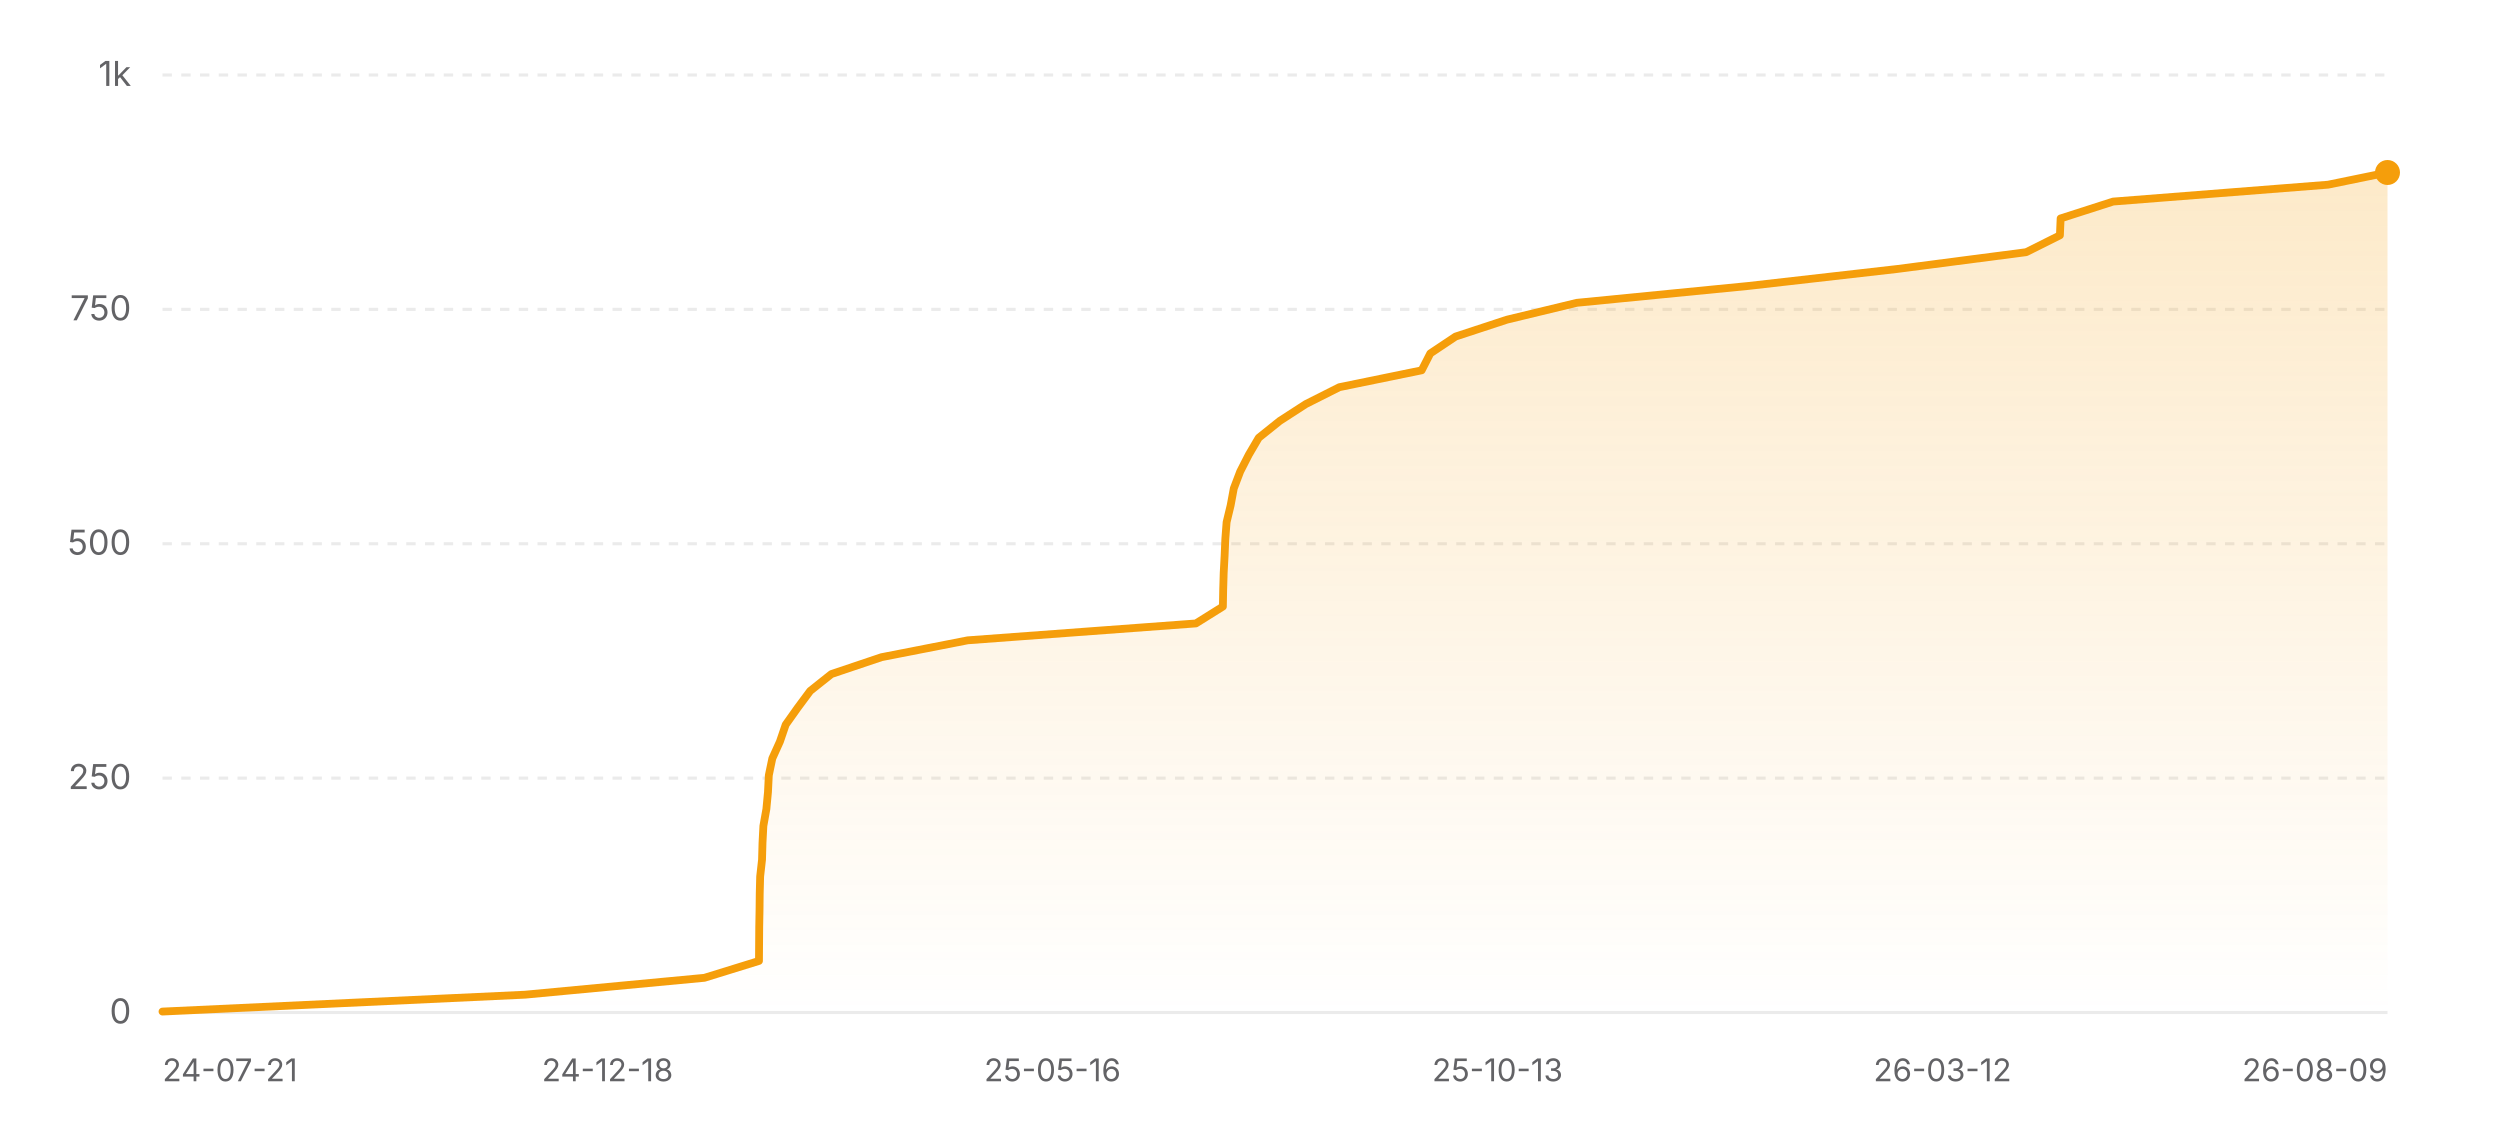
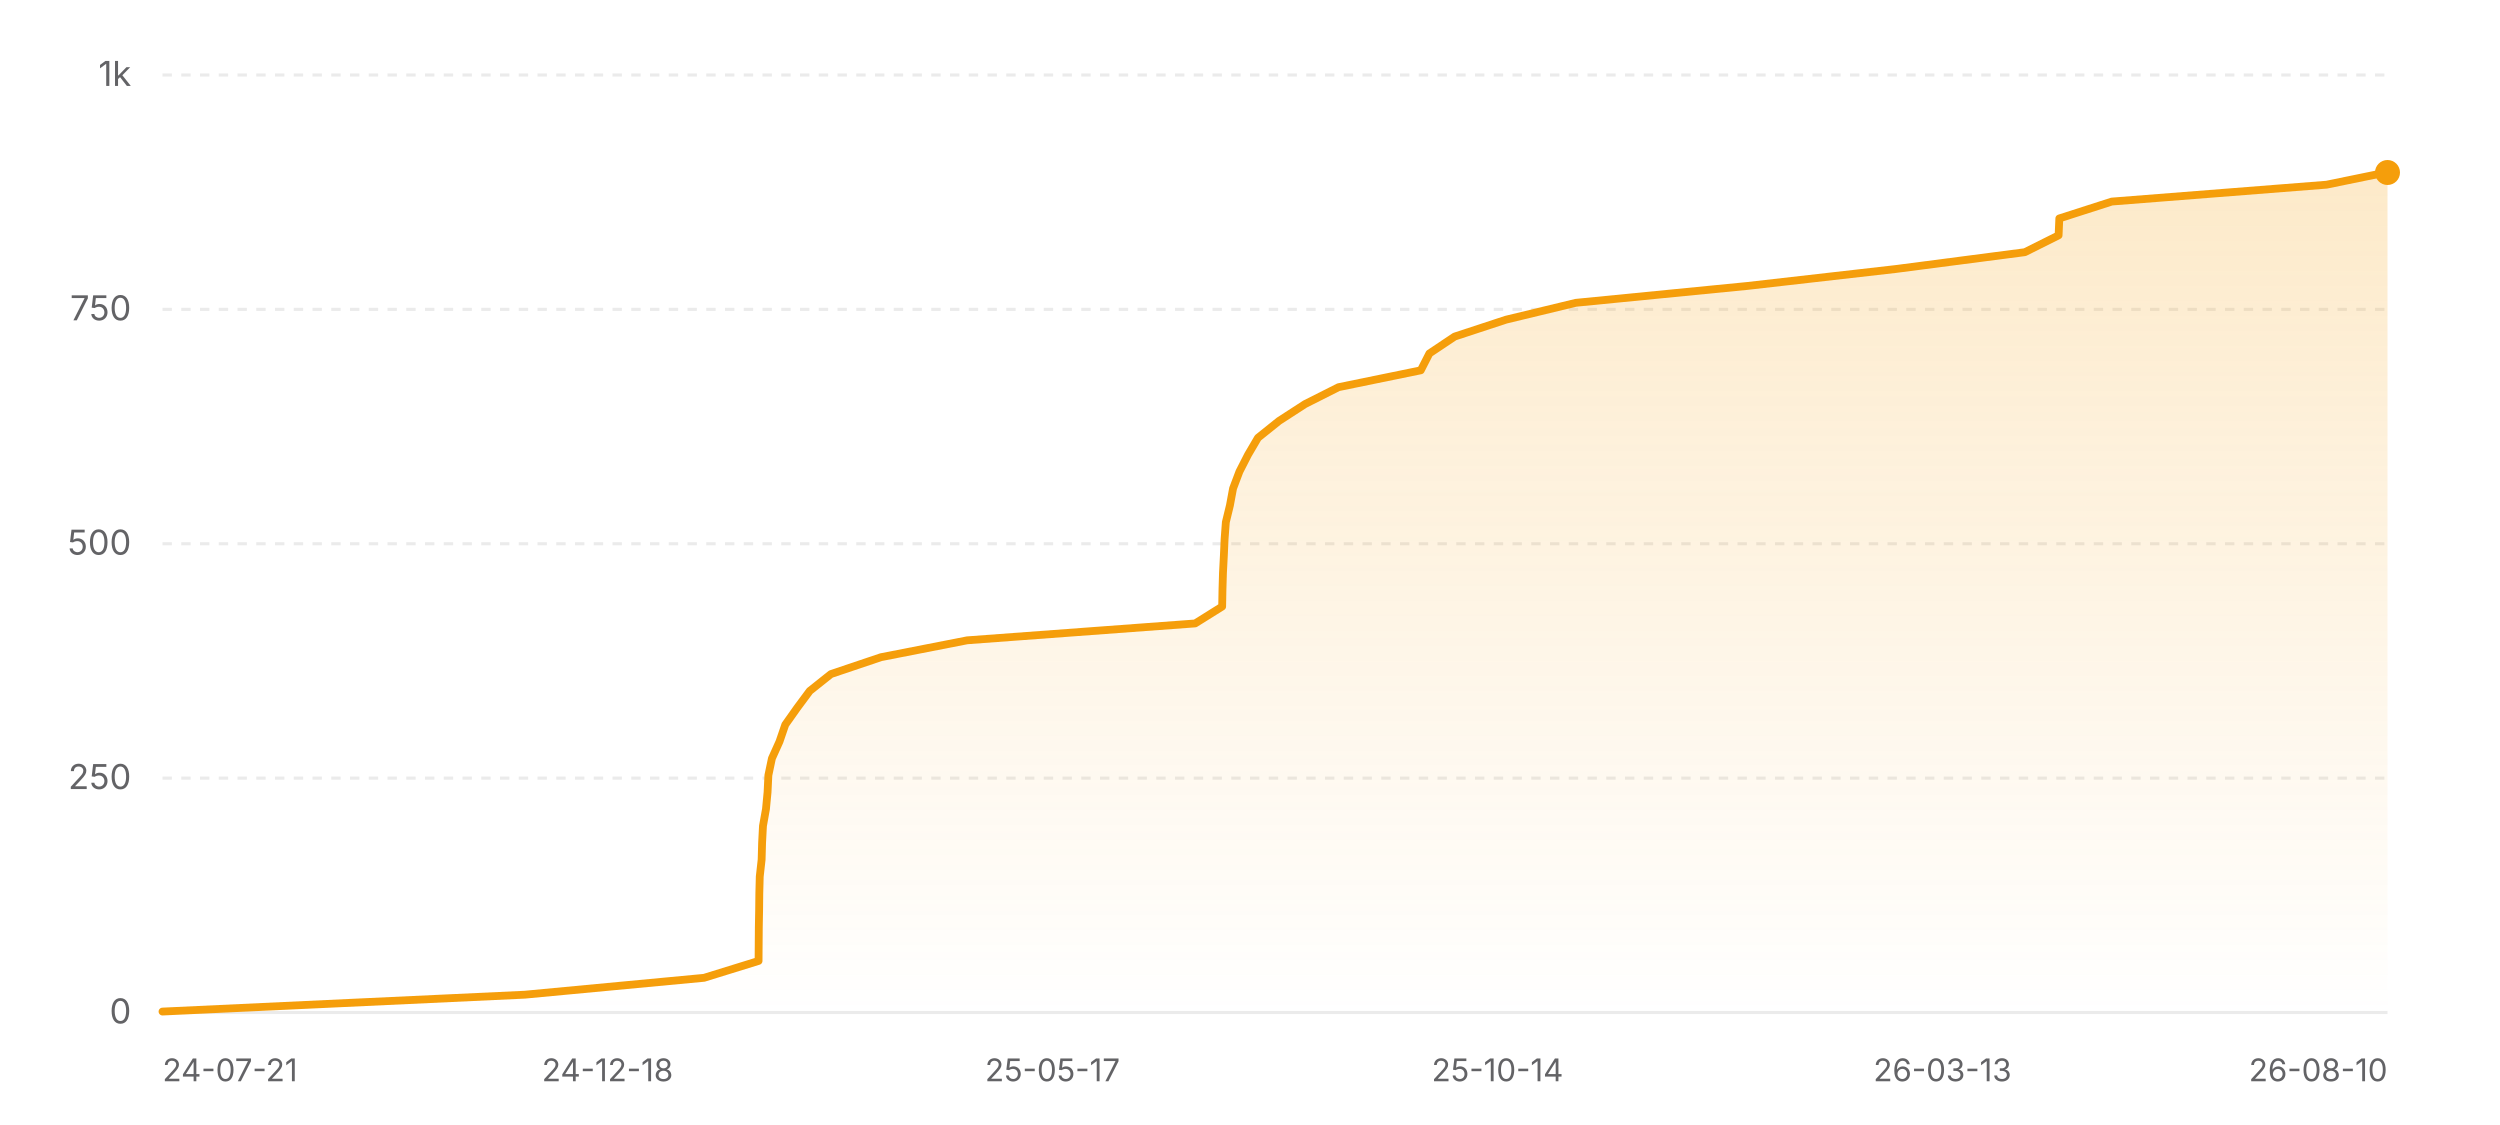
<svg xmlns="http://www.w3.org/2000/svg" width="800" height="360" viewBox="0 0 800 360" role="img" aria-label="Star history of nicejade/wealth-tracker">
  <defs>
    <linearGradient id="area-light" x1="0" y1="0" x2="0" y2="1">
      <stop offset="0%" stop-color="#f59e0b" stop-opacity="0.22" />
      <stop offset="100%" stop-color="#f59e0b" stop-opacity="0" />
    </linearGradient>
  </defs>
  <line x1="52" y1="324" x2="764" y2="324" stroke="rgba(0,0,0,0.08)" stroke-width="1" />
  <text x="42" y="327.5" text-anchor="end" font-size="11" fill="#636366" font-family="ui-sans-serif, system-ui, -apple-system, BlinkMacSystemFont, 'Segoe UI', sans-serif">0</text>
  <line x1="52" y1="249" x2="764" y2="249" stroke="rgba(0,0,0,0.08)" stroke-width="1" stroke-dasharray="3 3" />
  <text x="42" y="252.5" text-anchor="end" font-size="11" fill="#636366" font-family="ui-sans-serif, system-ui, -apple-system, BlinkMacSystemFont, 'Segoe UI', sans-serif">250</text>
  <line x1="52" y1="174" x2="764" y2="174" stroke="rgba(0,0,0,0.08)" stroke-width="1" stroke-dasharray="3 3" />
  <text x="42" y="177.5" text-anchor="end" font-size="11" fill="#636366" font-family="ui-sans-serif, system-ui, -apple-system, BlinkMacSystemFont, 'Segoe UI', sans-serif">500</text>
  <line x1="52" y1="99" x2="764" y2="99" stroke="rgba(0,0,0,0.08)" stroke-width="1" stroke-dasharray="3 3" />
  <text x="42" y="102.5" text-anchor="end" font-size="11" fill="#636366" font-family="ui-sans-serif, system-ui, -apple-system, BlinkMacSystemFont, 'Segoe UI', sans-serif">750</text>
  <line x1="52" y1="24" x2="764" y2="24" stroke="rgba(0,0,0,0.08)" stroke-width="1" stroke-dasharray="3 3" />
  <text x="42" y="27.5" text-anchor="end" font-size="11" fill="#636366" font-family="ui-sans-serif, system-ui, -apple-system, BlinkMacSystemFont, 'Segoe UI', sans-serif">1k</text>
-   <polygon fill="url(#area-light)" points="52,324 52,323.7 168.02,318.3 225.41,312.9 242.87,307.5 242.91,302.1 242.95,296.7 243.05,291.3 243.11,285.9 243.25,280.5 243.85,275.1 244,269.7 244.28,264.3 245.24,258.9 245.75,253.5 246.02,248.1 247.14,242.7 249.58,237.3 251.42,231.9 255.25,226.5 259.26,221.1 266.04,215.7 282.08,210.3 309.68,204.9 382.68,199.5 391.32,194.1 391.42,188.7 391.58,183.3 391.87,177.9 392.1,172.5 392.51,167.1 393.81,161.7 394.81,156.3 396.86,150.9 399.62,145.5 402.79,140.1 409.52,134.7 417.87,129.3 428.59,123.9 454.93,118.5 457.69,113.1 465.78,107.7 482.21,102.3 504.57,96.9 559.53,91.5 606.9,86.1 648.37,80.7 659.17,75.3 659.4,69.9 676.2,64.5 744.98,59.1 764,55.2 764,55.2 764,324" />
-   <polyline fill="none" stroke="#f59e0b" stroke-width="2.5" stroke-linecap="round" stroke-linejoin="round" points="52,323.7 168.02,318.3 225.41,312.9 242.87,307.5 242.91,302.1 242.95,296.7 243.05,291.3 243.11,285.9 243.25,280.5 243.85,275.1 244,269.7 244.28,264.3 245.24,258.9 245.75,253.5 246.02,248.1 247.14,242.7 249.58,237.3 251.42,231.9 255.25,226.5 259.26,221.1 266.04,215.7 282.08,210.3 309.68,204.9 382.68,199.5 391.32,194.1 391.42,188.7 391.58,183.3 391.87,177.9 392.1,172.5 392.51,167.1 393.81,161.7 394.81,156.3 396.86,150.9 399.62,145.5 402.79,140.1 409.52,134.7 417.87,129.3 428.59,123.9 454.93,118.5 457.69,113.1 465.78,107.7 482.21,102.3 504.57,96.9 559.53,91.5 606.9,86.1 648.37,80.7 659.17,75.3 659.4,69.9 676.2,64.5 744.98,59.1 764,55.2 764,55.2" />
+   <polygon fill="url(#area-light)" points="52,324 52,323.7 167.95,318.3 225.3,312.9 242.74,307.5 242.78,302.1 242.82,296.7 242.92,291.3 242.98,285.9 243.12,280.5 243.72,275.1 243.87,269.7 244.15,264.3 245.11,258.9 245.62,253.5 245.88,248.1 247.01,242.7 249.44,237.3 251.29,231.9 255.11,226.5 259.12,221.1 265.9,215.7 281.92,210.3 309.5,204.9 382.45,199.5 391.09,194.1 391.19,188.7 391.35,183.3 391.63,177.9 391.87,172.5 392.27,167.1 393.58,161.7 394.58,156.3 396.62,150.9 399.38,145.5 402.55,140.1 409.28,134.7 417.62,129.3 428.33,123.9 454.65,118.5 457.41,113.1 465.5,107.7 481.91,102.3 504.26,96.9 559.19,91.5 606.52,86.1 647.96,80.7 658.75,75.3 658.98,69.9 675.78,64.5 744.51,59.1 763.51,55.2 764,55.2 764,324" />
+   <polyline fill="none" stroke="#f59e0b" stroke-width="2.5" stroke-linecap="round" stroke-linejoin="round" points="52,323.7 167.95,318.3 225.3,312.9 242.74,307.5 242.78,302.1 242.82,296.7 242.92,291.3 242.98,285.9 243.12,280.5 243.72,275.1 243.87,269.7 244.15,264.3 245.11,258.9 245.62,253.5 245.88,248.1 247.01,242.7 249.44,237.3 251.29,231.9 255.11,226.5 259.12,221.1 265.9,215.7 281.92,210.3 309.5,204.9 382.45,199.5 391.09,194.1 391.19,188.7 391.35,183.3 391.63,177.9 391.87,172.5 392.27,167.1 393.58,161.7 394.58,156.3 396.62,150.9 399.38,145.5 402.55,140.1 409.28,134.7 417.62,129.3 428.33,123.9 454.65,118.5 457.41,113.1 465.5,107.7 481.91,102.3 504.26,96.9 559.19,91.5 606.52,86.1 647.96,80.7 658.75,75.3 658.98,69.9 675.78,64.5 744.51,59.1 763.51,55.2 764,55.2" />
  <circle cx="764" cy="55.2" r="4" fill="#f59e0b" />
  <text x="52" y="346" text-anchor="start" font-size="10" fill="#636366" font-family="ui-sans-serif, system-ui, -apple-system, BlinkMacSystemFont, 'Segoe UI', sans-serif">24-07-21</text>
  <text x="194.4" y="346" text-anchor="middle" font-size="10" fill="#636366" font-family="ui-sans-serif, system-ui, -apple-system, BlinkMacSystemFont, 'Segoe UI', sans-serif">24-12-18</text>
-   <text x="336.8" y="346" text-anchor="middle" font-size="10" fill="#636366" font-family="ui-sans-serif, system-ui, -apple-system, BlinkMacSystemFont, 'Segoe UI', sans-serif">25-05-16</text>
-   <text x="479.2" y="346" text-anchor="middle" font-size="10" fill="#636366" font-family="ui-sans-serif, system-ui, -apple-system, BlinkMacSystemFont, 'Segoe UI', sans-serif">25-10-13</text>
-   <text x="621.6" y="346" text-anchor="middle" font-size="10" fill="#636366" font-family="ui-sans-serif, system-ui, -apple-system, BlinkMacSystemFont, 'Segoe UI', sans-serif">26-03-12</text>
-   <text x="764" y="346" text-anchor="end" font-size="10" fill="#636366" font-family="ui-sans-serif, system-ui, -apple-system, BlinkMacSystemFont, 'Segoe UI', sans-serif">26-08-09</text>
+   <text x="336.8" y="346" text-anchor="middle" font-size="10" fill="#636366" font-family="ui-sans-serif, system-ui, -apple-system, BlinkMacSystemFont, 'Segoe UI', sans-serif">25-05-17</text>
+   <text x="479.2" y="346" text-anchor="middle" font-size="10" fill="#636366" font-family="ui-sans-serif, system-ui, -apple-system, BlinkMacSystemFont, 'Segoe UI', sans-serif">25-10-14</text>
+   <text x="621.6" y="346" text-anchor="middle" font-size="10" fill="#636366" font-family="ui-sans-serif, system-ui, -apple-system, BlinkMacSystemFont, 'Segoe UI', sans-serif">26-03-13</text>
+   <text x="764" y="346" text-anchor="end" font-size="10" fill="#636366" font-family="ui-sans-serif, system-ui, -apple-system, BlinkMacSystemFont, 'Segoe UI', sans-serif">26-08-10</text>
</svg>
